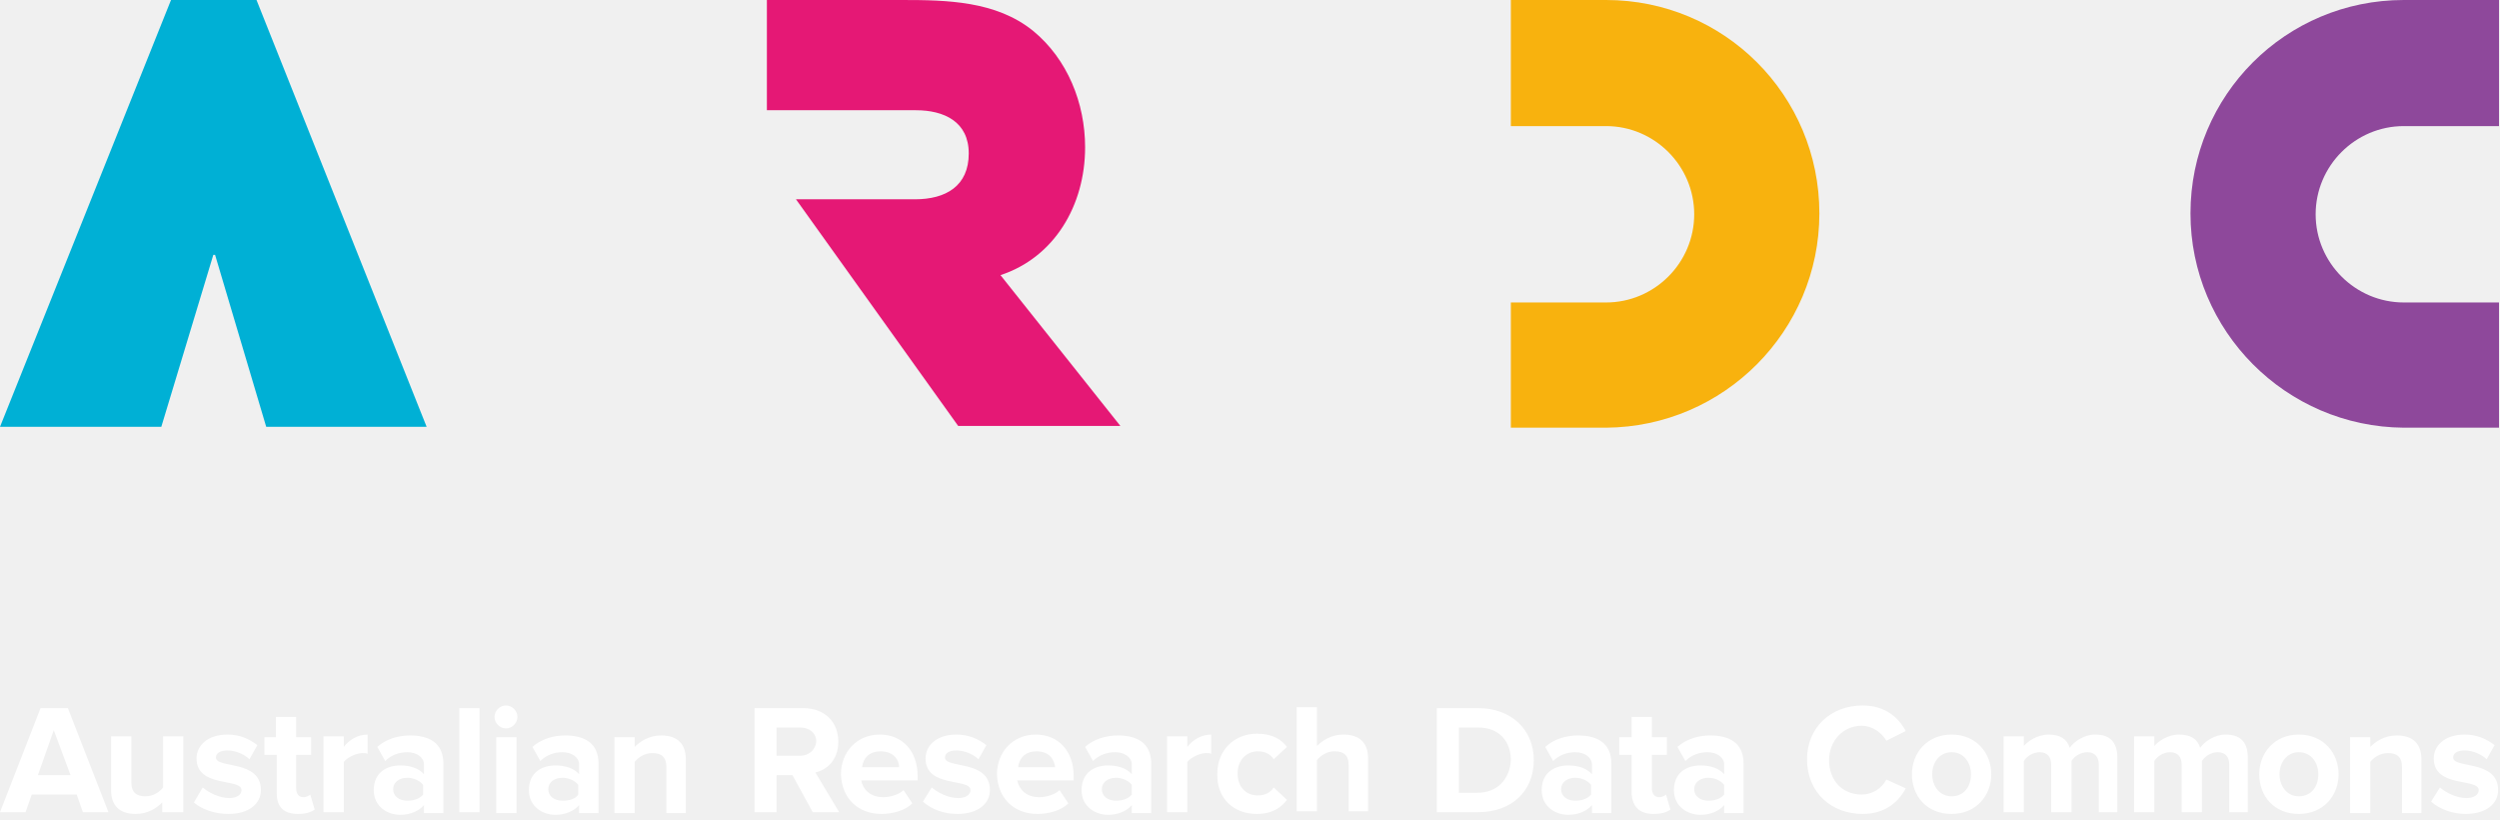
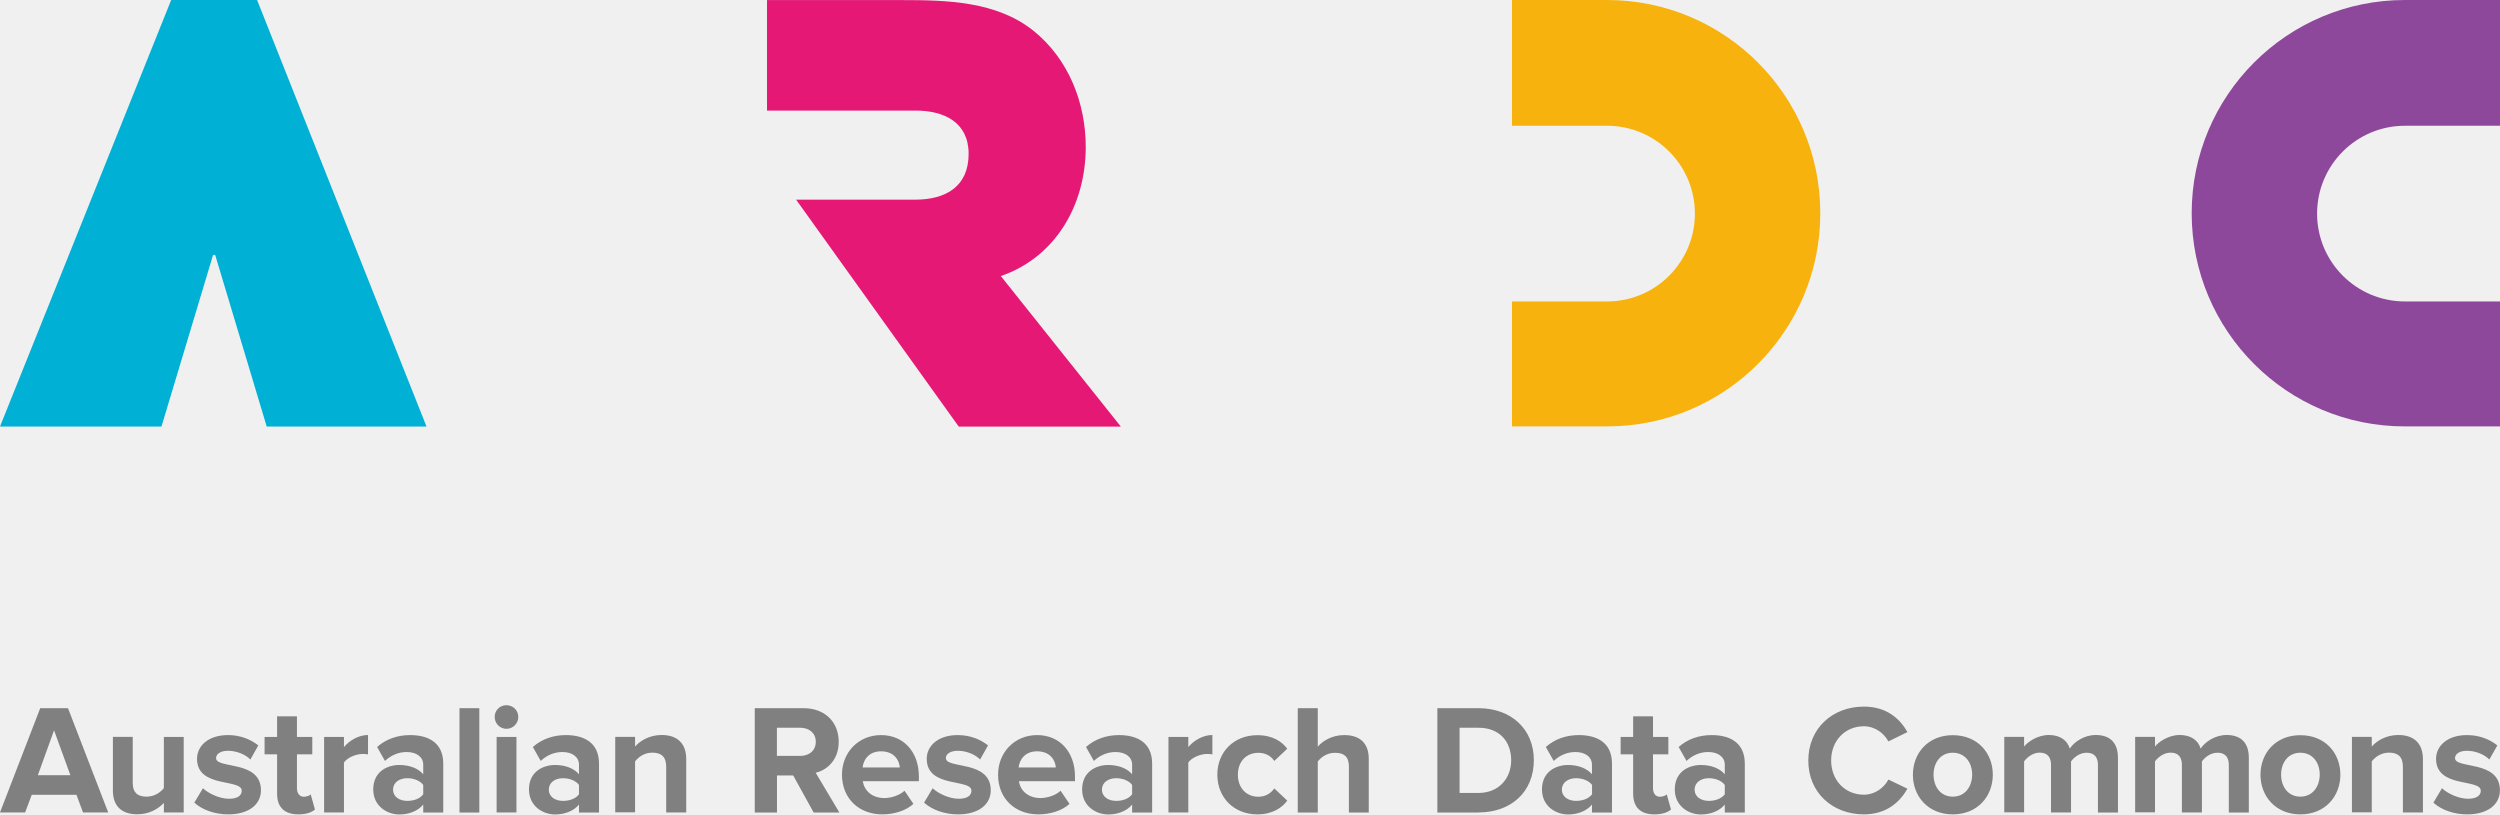
- <svg xmlns="http://www.w3.org/2000/svg" version="1.1" id="Layer_1" x="0px" y="0px" viewBox="0 0 283.5 92.9" style="enable-background:new 0 0 283.5 92.9;" xml:space="preserve">
-   <style type="text/css">
- 	.st0{fill:#00B0D5;}
- 	.st1{fill:#F8B20E;}
- 	.st2{fill:#8E489B;}
- 	.st3{fill:#E51875;}
- 	.st4{fill:#FFFFFF;}
- </style>
-   <polygon class="st0" points="19.4,0 0,48.4 13.3,48.4 18.3,48.4 24.2,28.9 24.3,28.9 24.4,28.9 30.2,48.4 35,48.4 48.4,48.4 29.1,0   " />
-   <path class="st1" d="M206.4,24.2c0-13.4-10.8-24.2-24.2-24.2h-10.8v14.3h10.8v0c5.5,0,10,4.5,10,10s-4.5,10-10,10v0h-10.8v14.2h10.8  C195.6,48.4,206.4,37.5,206.4,24.2" />
-   <path class="st2" d="M248.5,24.2c0-13.4,10.8-24.2,24.2-24.2h10.8v14.3h-10.8v0c-5.5,0-10,4.5-10,10c0,5.5,4.5,10,10,10v0h10.8v14.2  h-10.8C259.3,48.4,248.5,37.5,248.5,24.2" />
-   <path class="st3" d="M123.1,16.7c0-5-2-10-5.9-13.2C113,0.1,107.4,0,102.3,0H87v12.5h16.9c3.2,0,6,1.3,6,4.9c0,3.7-2.6,5.2-6.1,5.2  H90.3l18.4,25.7h12.6h2.9h2.9l-13.6-17.1C119.6,29.2,123.1,23.3,123.1,16.7" />
-   <path class="st4" d="M279.7,92.3c2.4,0,3.7-1.2,3.7-2.7c0-3.5-5.1-2.4-5.1-3.7c0-0.5,0.5-0.8,1.3-0.8c1,0,2,0.5,2.5,1l0.9-1.6  c-0.9-0.7-2-1.2-3.4-1.2c-2.3,0-3.5,1.3-3.5,2.7c0,3.4,5.1,2.2,5.1,3.6c0,0.5-0.5,0.9-1.4,0.9c-1.1,0-2.3-0.6-3-1.2l-1,1.6  C276.8,91.8,278.3,92.3,279.7,92.3 M274.7,92.1v-6c0-1.7-0.9-2.7-2.8-2.7c-1.4,0-2.4,0.7-3,1.3v-1.1h-2.3v8.6h2.3v-5.8  c0.4-0.5,1.1-1,2-1c1,0,1.6,0.4,1.6,1.6v5.2H274.7z M260.8,90.3c-1.4,0-2.2-1.2-2.2-2.5c0-1.3,0.8-2.5,2.2-2.5  c1.4,0,2.2,1.2,2.2,2.5C263,89.2,262.2,90.3,260.8,90.3 M260.8,92.3c2.8,0,4.5-2.1,4.5-4.5c0-2.4-1.7-4.5-4.5-4.5  c-2.8,0-4.5,2.1-4.5,4.5C256.3,90.3,258,92.3,260.8,92.3 M255,92.1v-6.2c0-1.8-0.9-2.6-2.5-2.6c-1.3,0-2.4,0.8-2.9,1.5  c-0.3-1-1.1-1.5-2.4-1.5c-1.3,0-2.4,0.8-2.8,1.3v-1.1h-2.3v8.6h2.3v-5.8c0.3-0.5,1-1,1.8-1c0.9,0,1.3,0.6,1.3,1.4v5.4h2.3v-5.8  c0.3-0.5,1-1,1.8-1c0.9,0,1.3,0.6,1.3,1.4v5.4H255z M240.2,92.1v-6.2c0-1.8-0.9-2.6-2.5-2.6c-1.3,0-2.4,0.8-2.9,1.5  c-0.3-1-1.1-1.5-2.4-1.5c-1.3,0-2.4,0.8-2.8,1.3v-1.1h-2.3v8.6h2.3v-5.8c0.3-0.5,1-1,1.8-1c0.9,0,1.3,0.6,1.3,1.4v5.4h2.3v-5.8  c0.3-0.5,1-1,1.8-1c0.9,0,1.3,0.6,1.3,1.4v5.4H240.2z M221.4,90.3c-1.4,0-2.2-1.2-2.2-2.5c0-1.3,0.8-2.5,2.2-2.5  c1.4,0,2.2,1.2,2.2,2.5C223.6,89.2,222.8,90.3,221.4,90.3 M221.4,92.3c2.8,0,4.5-2.1,4.5-4.5c0-2.4-1.7-4.5-4.5-4.5  c-2.8,0-4.5,2.1-4.5,4.5C216.9,90.3,218.6,92.3,221.4,92.3 M211.3,92.3c2.6,0,4.1-1.4,4.9-2.9l-2.2-1c-0.5,1-1.6,1.7-2.8,1.7  c-2.2,0-3.7-1.6-3.7-3.9c0-2.2,1.6-3.9,3.7-3.9c1.2,0,2.3,0.8,2.8,1.7l2.2-1.1c-0.8-1.5-2.3-2.9-4.9-2.9c-3.6,0-6.3,2.5-6.3,6.1  C205,89.9,207.8,92.3,211.3,92.3 M193.8,90.8c-0.9,0-1.6-0.5-1.6-1.3s0.7-1.3,1.6-1.3c0.7,0,1.4,0.3,1.8,0.8v1.1  C195.2,90.6,194.5,90.8,193.8,90.8 M197.8,92.1v-5.5c0-2.5-1.8-3.2-3.8-3.2c-1.3,0-2.7,0.4-3.7,1.3l0.9,1.6c0.7-0.7,1.6-1,2.5-1  c1.1,0,1.9,0.6,1.9,1.4v1.1c-0.6-0.7-1.6-1-2.7-1c-1.4,0-3,0.7-3,2.8c0,1.9,1.6,2.8,3,2.8c1.1,0,2.1-0.4,2.7-1.1v0.9H197.8z   M187.6,92.3c0.9,0,1.5-0.2,1.9-0.5l-0.5-1.7c-0.1,0.1-0.4,0.3-0.8,0.3c-0.5,0-0.8-0.4-0.8-1v-3.8h1.7v-2h-1.7v-2.3h-2.3v2.3h-1.4v2  h1.4V90C185.2,91.5,186,92.3,187.6,92.3 M178.7,90.8c-0.9,0-1.6-0.5-1.6-1.3s0.7-1.3,1.6-1.3c0.7,0,1.4,0.3,1.8,0.8v1.1  C180.1,90.6,179.4,90.8,178.7,90.8 M182.8,92.1v-5.5c0-2.5-1.8-3.2-3.8-3.2c-1.3,0-2.7,0.4-3.7,1.3l0.9,1.6c0.7-0.7,1.6-1,2.5-1  c1.1,0,1.9,0.6,1.9,1.4v1.1c-0.6-0.7-1.6-1-2.7-1c-1.4,0-3,0.7-3,2.8c0,1.9,1.6,2.8,3,2.8c1.1,0,2.1-0.4,2.7-1.1v0.9H182.8z   M167.6,89.9h-2.1v-7.4h2.2c2.4,0,3.7,1.6,3.7,3.7C171.3,88.2,170,89.9,167.6,89.9 M167.7,92.1c3.7,0,6.3-2.3,6.3-5.9  c0-3.5-2.6-5.9-6.3-5.9H163v11.8H167.7z M155.2,92.1V86c0-1.7-0.9-2.7-2.8-2.7c-1.4,0-2.4,0.7-3,1.3v-4.4h-2.3v11.8h2.3v-5.8  c0.4-0.5,1.1-1,2-1c1,0,1.6,0.4,1.6,1.6v5.2H155.2z M142.6,92.3c1.8,0,2.8-0.8,3.4-1.6l-1.5-1.4c-0.4,0.6-1,0.9-1.8,0.9  c-1.4,0-2.3-1-2.3-2.5c0-1.5,1-2.5,2.3-2.5c0.8,0,1.4,0.3,1.8,0.9l1.5-1.4c-0.6-0.8-1.6-1.5-3.4-1.5c-2.6,0-4.5,1.9-4.5,4.5  C138,90.5,139.9,92.3,142.6,92.3 M134.7,92.1v-5.7c0.4-0.5,1.4-1,2.1-1c0.3,0,0.5,0,0.6,0.1v-2.2c-1.1,0-2.1,0.6-2.7,1.4v-1.2h-2.3  v8.6H134.7z M126.6,90.8c-0.9,0-1.6-0.5-1.6-1.3s0.7-1.3,1.6-1.3c0.7,0,1.4,0.3,1.8,0.8v1.1C128,90.6,127.3,90.8,126.6,90.8   M130.6,92.1v-5.5c0-2.5-1.8-3.2-3.8-3.2c-1.3,0-2.7,0.4-3.7,1.3l0.9,1.6c0.7-0.7,1.6-1,2.5-1c1.1,0,1.9,0.6,1.9,1.4v1.1  c-0.6-0.7-1.6-1-2.7-1c-1.4,0-3,0.7-3,2.8c0,1.9,1.6,2.8,3,2.8c1.1,0,2.1-0.4,2.7-1.1v0.9H130.6z M119.7,87h-4.2  c0.1-0.9,0.7-1.8,2.1-1.8C119.1,85.2,119.6,86.2,119.7,87 M117.7,92.3c1.3,0,2.7-0.4,3.5-1.2l-1-1.5c-0.5,0.5-1.5,0.8-2.3,0.8  c-1.5,0-2.3-0.9-2.5-1.9h6.4V88c0-2.8-1.7-4.7-4.3-4.7c-2.6,0-4.4,2-4.4,4.5C113.2,90.6,115.1,92.3,117.7,92.3 M108.6,92.3  c2.4,0,3.7-1.2,3.7-2.7c0-3.5-5.1-2.4-5.1-3.7c0-0.5,0.5-0.8,1.3-0.8c1,0,2,0.5,2.5,1l0.9-1.6c-0.9-0.7-2-1.2-3.4-1.2  c-2.3,0-3.5,1.3-3.5,2.7c0,3.4,5.1,2.2,5.1,3.6c0,0.5-0.5,0.9-1.4,0.9c-1.1,0-2.3-0.6-3-1.2l-1,1.6  C105.7,91.8,107.1,92.3,108.6,92.3 M102,87h-4.2c0.1-0.9,0.7-1.8,2.1-1.8C101.4,85.2,102,86.2,102,87 M100,92.3  c1.3,0,2.7-0.4,3.5-1.2l-1-1.5c-0.5,0.5-1.5,0.8-2.3,0.8c-1.5,0-2.3-0.9-2.5-1.9h6.4V88c0-2.8-1.7-4.7-4.3-4.7c-2.6,0-4.4,2-4.4,4.5  C95.5,90.6,97.4,92.3,100,92.3 M90.8,85.7h-2.7v-3.2h2.7c1,0,1.8,0.6,1.8,1.6C92.5,85.1,91.7,85.7,90.8,85.7 M95.2,92.1l-2.7-4.5  c1.3-0.3,2.6-1.4,2.6-3.5c0-2.2-1.5-3.8-4-3.8h-5.5v11.8h2.5v-4.2h1.8l2.3,4.2H95.2z M77.8,92.1v-6c0-1.7-0.9-2.7-2.8-2.7  c-1.4,0-2.4,0.7-3,1.3v-1.1h-2.3v8.6H72v-5.8c0.4-0.5,1.1-1,2-1c1,0,1.6,0.4,1.6,1.6v5.2H77.8z M63.8,90.8c-0.9,0-1.6-0.5-1.6-1.3  s0.7-1.3,1.6-1.3c0.7,0,1.4,0.3,1.8,0.8v1.1C65.3,90.6,64.6,90.8,63.8,90.8 M67.9,92.1v-5.5c0-2.5-1.8-3.2-3.8-3.2  c-1.3,0-2.7,0.4-3.7,1.3l0.9,1.6c0.7-0.7,1.6-1,2.5-1c1.1,0,1.9,0.6,1.9,1.4v1.1c-0.6-0.7-1.6-1-2.7-1c-1.4,0-3,0.7-3,2.8  c0,1.9,1.6,2.8,3,2.8c1.1,0,2.1-0.4,2.7-1.1v0.9H67.9z M58.6,83.6h-2.3v8.6h2.3V83.6z M57.4,82.6c0.7,0,1.3-0.6,1.3-1.3  c0-0.7-0.6-1.3-1.3-1.3c-0.7,0-1.3,0.6-1.3,1.3C56.1,82,56.7,82.6,57.4,82.6 M54.4,80.3h-2.3v11.8h2.3V80.3z M46.2,90.8  c-0.9,0-1.6-0.5-1.6-1.3s0.7-1.3,1.6-1.3c0.7,0,1.4,0.3,1.8,0.8v1.1C47.6,90.6,46.9,90.8,46.2,90.8 M50.3,92.1v-5.5  c0-2.5-1.8-3.2-3.8-3.2c-1.3,0-2.7,0.4-3.7,1.3l0.9,1.6c0.7-0.7,1.6-1,2.5-1c1.1,0,1.9,0.6,1.9,1.4v1.1c-0.6-0.7-1.6-1-2.7-1  c-1.4,0-3,0.7-3,2.8c0,1.9,1.6,2.8,3,2.8c1.1,0,2.1-0.4,2.7-1.1v0.9H50.3z M39,92.1v-5.7c0.4-0.5,1.4-1,2.1-1c0.3,0,0.5,0,0.6,0.1  v-2.2c-1.1,0-2.1,0.6-2.7,1.4v-1.2h-2.3v8.6H39z M33.8,92.3c0.9,0,1.5-0.2,1.9-0.5l-0.5-1.7c-0.1,0.1-0.4,0.3-0.8,0.3  c-0.5,0-0.8-0.4-0.8-1v-3.8h1.7v-2h-1.7v-2.3h-2.3v2.3H30v2h1.4V90C31.4,91.5,32.2,92.3,33.8,92.3 M25.9,92.3c2.4,0,3.7-1.2,3.7-2.7  c0-3.5-5.1-2.4-5.1-3.7c0-0.5,0.5-0.8,1.3-0.8c1,0,2,0.5,2.5,1l0.9-1.6c-0.9-0.7-2-1.2-3.4-1.2c-2.3,0-3.5,1.3-3.5,2.7  c0,3.4,5.1,2.2,5.1,3.6c0,0.5-0.5,0.9-1.4,0.9c-1.1,0-2.3-0.6-3-1.2L22,91C22.9,91.8,24.4,92.3,25.9,92.3 M20.8,92.1v-8.6h-2.3v5.8  c-0.4,0.5-1.1,1-2,1c-1,0-1.6-0.4-1.6-1.6v-5.2h-2.3v6.1c0,1.7,0.9,2.7,2.8,2.7c1.4,0,2.4-0.7,3-1.3v1.1H20.8z M8,87.9H4.3l1.8-5.1  L8,87.9z M12.3,92.1L7.7,80.3H4.6L0,92.1h2.9l0.7-2h5.1l0.7,2H12.3z" />
+ <svg xmlns="http://www.w3.org/2000/svg" version="1.1" id="Layer_1" x="0px" y="0px" viewBox="0 0 283.47 92.34" style="enable-background:new 0 0 283.47 92.34;" xml:space="preserve">
+   <style type="text/css"> .st0{fill:#00B0D5;} .st1{fill:#F8B20E;} .st2{fill:#8E489B;} .st3{fill:#E51875;} .st4{fill:#808080;} </style>
+   <polygon class="st0" points="19.41,0 0,48.36 13.27,48.36 18.31,48.36 24.16,28.91 24.32,28.91 24.4,28.91 30.24,48.36 34.96,48.36 48.36,48.36 29.15,0 " />
+   <path class="st1" d="M206.4,24.18C206.4,10.83,195.58,0,182.22,0h-10.78v14.26h10.78v0c5.5,0,9.96,4.46,9.96,9.96 s-4.46,9.96-9.96,9.96v0h-10.78v14.17h10.78C195.58,48.36,206.4,37.53,206.4,24.18" />
+   <path class="st2" d="M248.51,24.18C248.51,10.83,259.33,0,272.69,0h10.78v14.26h-10.78v0c-5.5,0-9.96,4.46-9.96,9.96 c0,5.5,4.46,9.96,9.96,9.96v0h10.78v14.17h-10.78C259.33,48.36,248.51,37.53,248.51,24.18" />
+   <path class="st3" d="M123.11,16.67c0-5.03-1.96-10-5.95-13.2c-4.18-3.33-9.8-3.46-14.9-3.46H86.97v12.53h16.88 c3.19,0,5.98,1.32,5.98,4.9c0,3.73-2.6,5.2-6.08,5.2H90.27l18.44,25.73h12.61h2.9h2.87l-13.61-17.07 C119.63,29.19,123.11,23.3,123.11,16.67" />
+   <path class="st4" d="M279.74,92.34c2.38,0,3.72-1.15,3.72-2.73c0-3.46-5.09-2.39-5.09-3.65c0-0.48,0.53-0.83,1.35-0.83 c1.05,0,2.02,0.46,2.54,0.99l0.91-1.6c-0.85-0.67-2-1.17-3.44-1.17c-2.27,0-3.51,1.26-3.51,2.69c0,3.37,5.07,2.22,5.07,3.62 c0,0.53-0.46,0.91-1.44,0.91c-1.06,0-2.32-0.59-2.96-1.19l-0.97,1.63C276.82,91.84,278.25,92.34,279.74,92.34 M274.73,92.12v-6.05 c0-1.67-0.9-2.73-2.8-2.73c-1.38,0-2.45,0.67-3,1.31v-1.1h-2.25v8.56h2.25v-5.78c0.39-0.5,1.07-0.99,1.95-0.99 c0.96,0,1.58,0.41,1.58,1.6v5.18H274.73z M260.83,90.33c-1.4,0-2.18-1.15-2.18-2.5c0-1.33,0.78-2.48,2.18-2.48 c1.42,0,2.2,1.15,2.2,2.48C263.02,89.18,262.24,90.33,260.83,90.33 M260.83,92.34c2.84,0,4.54-2.07,4.54-4.5 c0-2.43-1.7-4.48-4.54-4.48c-2.82,0-4.52,2.06-4.52,4.48C256.31,90.26,258.01,92.34,260.83,92.34 M254.99,92.12v-6.19 c0-1.76-0.94-2.59-2.52-2.59c-1.31,0-2.45,0.78-2.94,1.54c-0.3-0.96-1.12-1.54-2.38-1.54c-1.31,0-2.43,0.82-2.8,1.31v-1.1h-2.25 v8.56h2.25v-5.78c0.34-0.46,0.99-0.99,1.77-0.99c0.92,0,1.28,0.57,1.28,1.37v5.41h2.27v-5.78c0.32-0.46,0.97-0.99,1.77-0.99 c0.92,0,1.28,0.57,1.28,1.37v5.41H254.99z M240.15,92.12v-6.19c0-1.76-0.94-2.59-2.52-2.59c-1.31,0-2.45,0.78-2.94,1.54 c-0.3-0.96-1.12-1.54-2.38-1.54c-1.31,0-2.43,0.82-2.8,1.31v-1.1h-2.25v8.56h2.25v-5.78c0.34-0.46,0.99-0.99,1.77-0.99 c0.92,0,1.28,0.57,1.28,1.37v5.41h2.27v-5.78c0.32-0.46,0.98-0.99,1.77-0.99c0.92,0,1.28,0.57,1.28,1.37v5.41H240.15z M221.42,90.33 c-1.4,0-2.18-1.15-2.18-2.5c0-1.33,0.78-2.48,2.18-2.48c1.42,0,2.2,1.15,2.2,2.48C223.61,89.18,222.83,90.33,221.42,90.33 M221.42,92.34c2.84,0,4.54-2.07,4.54-4.5c0-2.43-1.7-4.48-4.54-4.48c-2.82,0-4.52,2.06-4.52,4.48 C216.89,90.26,218.6,92.34,221.42,92.34 M211.35,92.34c2.59,0,4.1-1.44,4.93-2.91l-2.16-1.04c-0.5,0.96-1.56,1.72-2.77,1.72 c-2.16,0-3.72-1.65-3.72-3.88c0-2.23,1.56-3.88,3.72-3.88c1.21,0,2.27,0.76,2.77,1.72l2.16-1.06c-0.83-1.49-2.34-2.89-4.93-2.89 c-3.56,0-6.31,2.46-6.31,6.12C205.03,89.86,207.78,92.34,211.35,92.34 M193.76,90.81c-0.89,0-1.61-0.46-1.61-1.28 s0.73-1.29,1.61-1.29c0.73,0,1.44,0.27,1.81,0.76v1.06C195.19,90.57,194.48,90.81,193.76,90.81 M197.84,92.12v-5.53 c0-2.46-1.79-3.24-3.76-3.24c-1.35,0-2.69,0.41-3.74,1.35l0.89,1.58c0.71-0.66,1.56-1.01,2.46-1.01c1.13,0,1.88,0.57,1.88,1.44v1.08 c-0.57-0.67-1.56-1.05-2.71-1.05c-1.37,0-2.96,0.75-2.96,2.77c0,1.92,1.6,2.84,2.96,2.84c1.12,0,2.13-0.41,2.71-1.12v0.9H197.84z M187.59,92.34c0.94,0,1.54-0.25,1.88-0.55l-0.48-1.72c-0.12,0.14-0.44,0.27-0.78,0.27c-0.5,0-0.78-0.41-0.78-0.96v-3.85h1.74v-1.97 h-1.74v-2.34h-2.25v2.34h-1.42v1.97h1.42v4.45C185.18,91.52,186.01,92.34,187.59,92.34 M178.71,90.81c-0.89,0-1.61-0.46-1.61-1.28 s0.73-1.29,1.61-1.29c0.73,0,1.44,0.27,1.81,0.76v1.06C180.14,90.57,179.43,90.81,178.71,90.81 M182.78,92.12v-5.53 c0-2.46-1.79-3.24-3.76-3.24c-1.35,0-2.7,0.41-3.74,1.35l0.89,1.58c0.71-0.66,1.56-1.01,2.46-1.01c1.13,0,1.88,0.57,1.88,1.44v1.08 c-0.57-0.67-1.56-1.05-2.71-1.05c-1.37,0-2.96,0.75-2.96,2.77c0,1.92,1.59,2.84,2.96,2.84c1.12,0,2.13-0.41,2.71-1.12v0.9H182.78z M167.64,89.91h-2.14v-7.39h2.16c2.41,0,3.69,1.61,3.69,3.69C171.35,88.22,169.98,89.91,167.64,89.91 M167.66,92.12 c3.69,0,6.26-2.34,6.26-5.92c0-3.54-2.57-5.9-6.28-5.9h-4.66v11.83H167.66z M155.2,92.12v-6.08c0-1.67-0.9-2.69-2.78-2.69 c-1.4,0-2.45,0.67-3,1.31V80.3h-2.27v11.83h2.27v-5.78c0.37-0.5,1.06-0.99,1.95-0.99c0.96,0,1.58,0.37,1.58,1.56v5.21H155.2z M142.57,92.34c1.76,0,2.82-0.78,3.39-1.56l-1.47-1.38c-0.41,0.58-1.03,0.94-1.81,0.94c-1.37,0-2.32-1.01-2.32-2.5 c0-1.49,0.96-2.48,2.32-2.48c0.78,0,1.4,0.32,1.81,0.92l1.47-1.38c-0.57-0.78-1.63-1.54-3.39-1.54c-2.62,0-4.54,1.86-4.54,4.48 C138.04,90.48,139.95,92.34,142.57,92.34 M134.74,92.12v-5.66c0.37-0.55,1.36-0.97,2.11-0.97c0.27,0,0.46,0.02,0.62,0.05v-2.2 c-1.06,0-2.11,0.62-2.73,1.37v-1.15h-2.25v8.56H134.74z M126.56,90.81c-0.89,0-1.61-0.46-1.61-1.28s0.73-1.29,1.61-1.29 c0.73,0,1.44,0.27,1.81,0.76v1.06C128,90.57,127.29,90.81,126.56,90.81 M130.64,92.12v-5.53c0-2.46-1.79-3.24-3.76-3.24 c-1.35,0-2.69,0.41-3.74,1.35l0.89,1.58c0.71-0.66,1.56-1.01,2.46-1.01c1.13,0,1.88,0.57,1.88,1.44v1.08 c-0.57-0.67-1.56-1.05-2.71-1.05c-1.36,0-2.96,0.75-2.96,2.77c0,1.92,1.6,2.84,2.96,2.84c1.12,0,2.13-0.41,2.71-1.12v0.9H130.64z M119.72,87.02h-4.22c0.09-0.85,0.69-1.83,2.09-1.83C119.08,85.19,119.65,86.2,119.72,87.02 M117.74,92.34 c1.33,0,2.68-0.41,3.53-1.19l-1.01-1.49c-0.55,0.53-1.54,0.83-2.27,0.83c-1.45,0-2.3-0.87-2.46-1.91h6.36v-0.53 c0-2.78-1.72-4.7-4.29-4.7c-2.59,0-4.43,2-4.43,4.48C113.16,90.58,115.13,92.34,117.74,92.34 M108.62,92.34 c2.38,0,3.72-1.15,3.72-2.73c0-3.46-5.09-2.39-5.09-3.65c0-0.48,0.53-0.83,1.35-0.83c1.05,0,2.02,0.46,2.53,0.99l0.9-1.6 c-0.85-0.67-2-1.17-3.44-1.17c-2.27,0-3.51,1.26-3.51,2.69c0,3.37,5.07,2.22,5.07,3.62c0,0.53-0.46,0.91-1.44,0.91 c-1.06,0-2.32-0.59-2.96-1.19l-0.97,1.63C105.7,91.84,107.13,92.34,108.62,92.34 M102.03,87.02h-4.22c0.09-0.85,0.69-1.83,2.09-1.83 C101.39,85.19,101.96,86.2,102.03,87.02 M100.04,92.34c1.33,0,2.68-0.41,3.53-1.19l-1.01-1.49c-0.55,0.53-1.54,0.83-2.27,0.83 c-1.45,0-2.3-0.87-2.46-1.91h6.36v-0.53c0-2.78-1.72-4.7-4.29-4.7c-2.59,0-4.43,2-4.43,4.48C95.47,90.58,97.44,92.34,100.04,92.34 M90.75,85.71h-2.66v-3.19h2.66c0.99,0,1.75,0.6,1.75,1.58C92.51,85.1,91.75,85.71,90.75,85.71 M95.17,92.12l-2.68-4.5 c1.28-0.3,2.61-1.44,2.61-3.51c0-2.2-1.52-3.81-3.99-3.81h-5.53v11.83h2.52v-4.2h1.84l2.32,4.2H95.17z M77.81,92.12v-6.05 c0-1.67-0.9-2.73-2.8-2.73c-1.38,0-2.45,0.67-3,1.31v-1.1h-2.25v8.56h2.25v-5.78c0.39-0.5,1.06-0.99,1.95-0.99 c0.96,0,1.58,0.41,1.58,1.6v5.18H77.81z M63.84,90.81c-0.89,0-1.61-0.46-1.61-1.28s0.73-1.29,1.61-1.29c0.73,0,1.44,0.27,1.81,0.76 v1.06C65.28,90.57,64.57,90.81,63.84,90.81 M67.92,92.12v-5.53c0-2.46-1.79-3.24-3.76-3.24c-1.35,0-2.69,0.41-3.74,1.35l0.89,1.58 c0.71-0.66,1.56-1.01,2.46-1.01c1.13,0,1.88,0.57,1.88,1.44v1.08c-0.57-0.67-1.56-1.05-2.71-1.05c-1.36,0-2.96,0.75-2.96,2.77 c0,1.92,1.6,2.84,2.96,2.84c1.12,0,2.13-0.41,2.71-1.12v0.9H67.92z M58.56,83.56h-2.25v8.56h2.25V83.56z M57.42,82.64 c0.74,0,1.35-0.6,1.35-1.35c0-0.74-0.6-1.33-1.35-1.33c-0.73,0-1.33,0.58-1.33,1.33C56.09,82.04,56.7,82.64,57.42,82.64 M54.36,80.3 H52.1v11.83h2.25V80.3z M46.18,90.81c-0.89,0-1.61-0.46-1.61-1.28s0.73-1.29,1.61-1.29c0.73,0,1.44,0.27,1.81,0.76v1.06 C47.62,90.57,46.91,90.81,46.18,90.81 M50.26,92.12v-5.53c0-2.46-1.79-3.24-3.76-3.24c-1.35,0-2.69,0.41-3.74,1.35l0.89,1.58 c0.71-0.66,1.56-1.01,2.46-1.01c1.13,0,1.88,0.57,1.88,1.44v1.08c-0.57-0.67-1.56-1.05-2.71-1.05c-1.37,0-2.96,0.75-2.96,2.77 c0,1.92,1.6,2.84,2.96,2.84c1.12,0,2.13-0.41,2.71-1.12v0.9H50.26z M39,92.12v-5.66c0.37-0.55,1.36-0.97,2.11-0.97 c0.27,0,0.46,0.02,0.62,0.05v-2.2c-1.06,0-2.11,0.62-2.73,1.37v-1.15h-2.25v8.56H39z M33.83,92.34c0.94,0,1.54-0.25,1.88-0.55 l-0.48-1.72c-0.12,0.14-0.44,0.27-0.78,0.27c-0.5,0-0.78-0.41-0.78-0.96v-3.85h1.74v-1.97h-1.74v-2.34h-2.25v2.34H30v1.97h1.42v4.45 C31.41,91.52,32.25,92.34,33.83,92.34 M25.87,92.34c2.38,0,3.72-1.15,3.72-2.73c0-3.46-5.09-2.39-5.09-3.65 c0-0.48,0.53-0.83,1.35-0.83c1.05,0,2.02,0.46,2.54,0.99l0.9-1.6c-0.85-0.67-2-1.17-3.44-1.17c-2.27,0-3.51,1.26-3.51,2.69 c0,3.37,5.07,2.22,5.07,3.62c0,0.53-0.46,0.91-1.44,0.91c-1.06,0-2.32-0.59-2.96-1.19l-0.98,1.63 C22.94,91.84,24.38,92.34,25.87,92.34 M20.83,92.12v-8.56h-2.25v5.8c-0.39,0.5-1.08,0.97-1.95,0.97c-0.96,0-1.58-0.39-1.58-1.58 v-5.2H12.8v6.08c0,1.67,0.89,2.7,2.77,2.7c1.4,0,2.43-0.66,3.01-1.29v1.08H20.83z M7.98,87.9H4.29l1.84-5.09L7.98,87.9z M12.27,92.12L7.71,80.3H4.56L0,92.12h2.85l0.75-2h5.07l0.74,2H12.27z" />
</svg>
